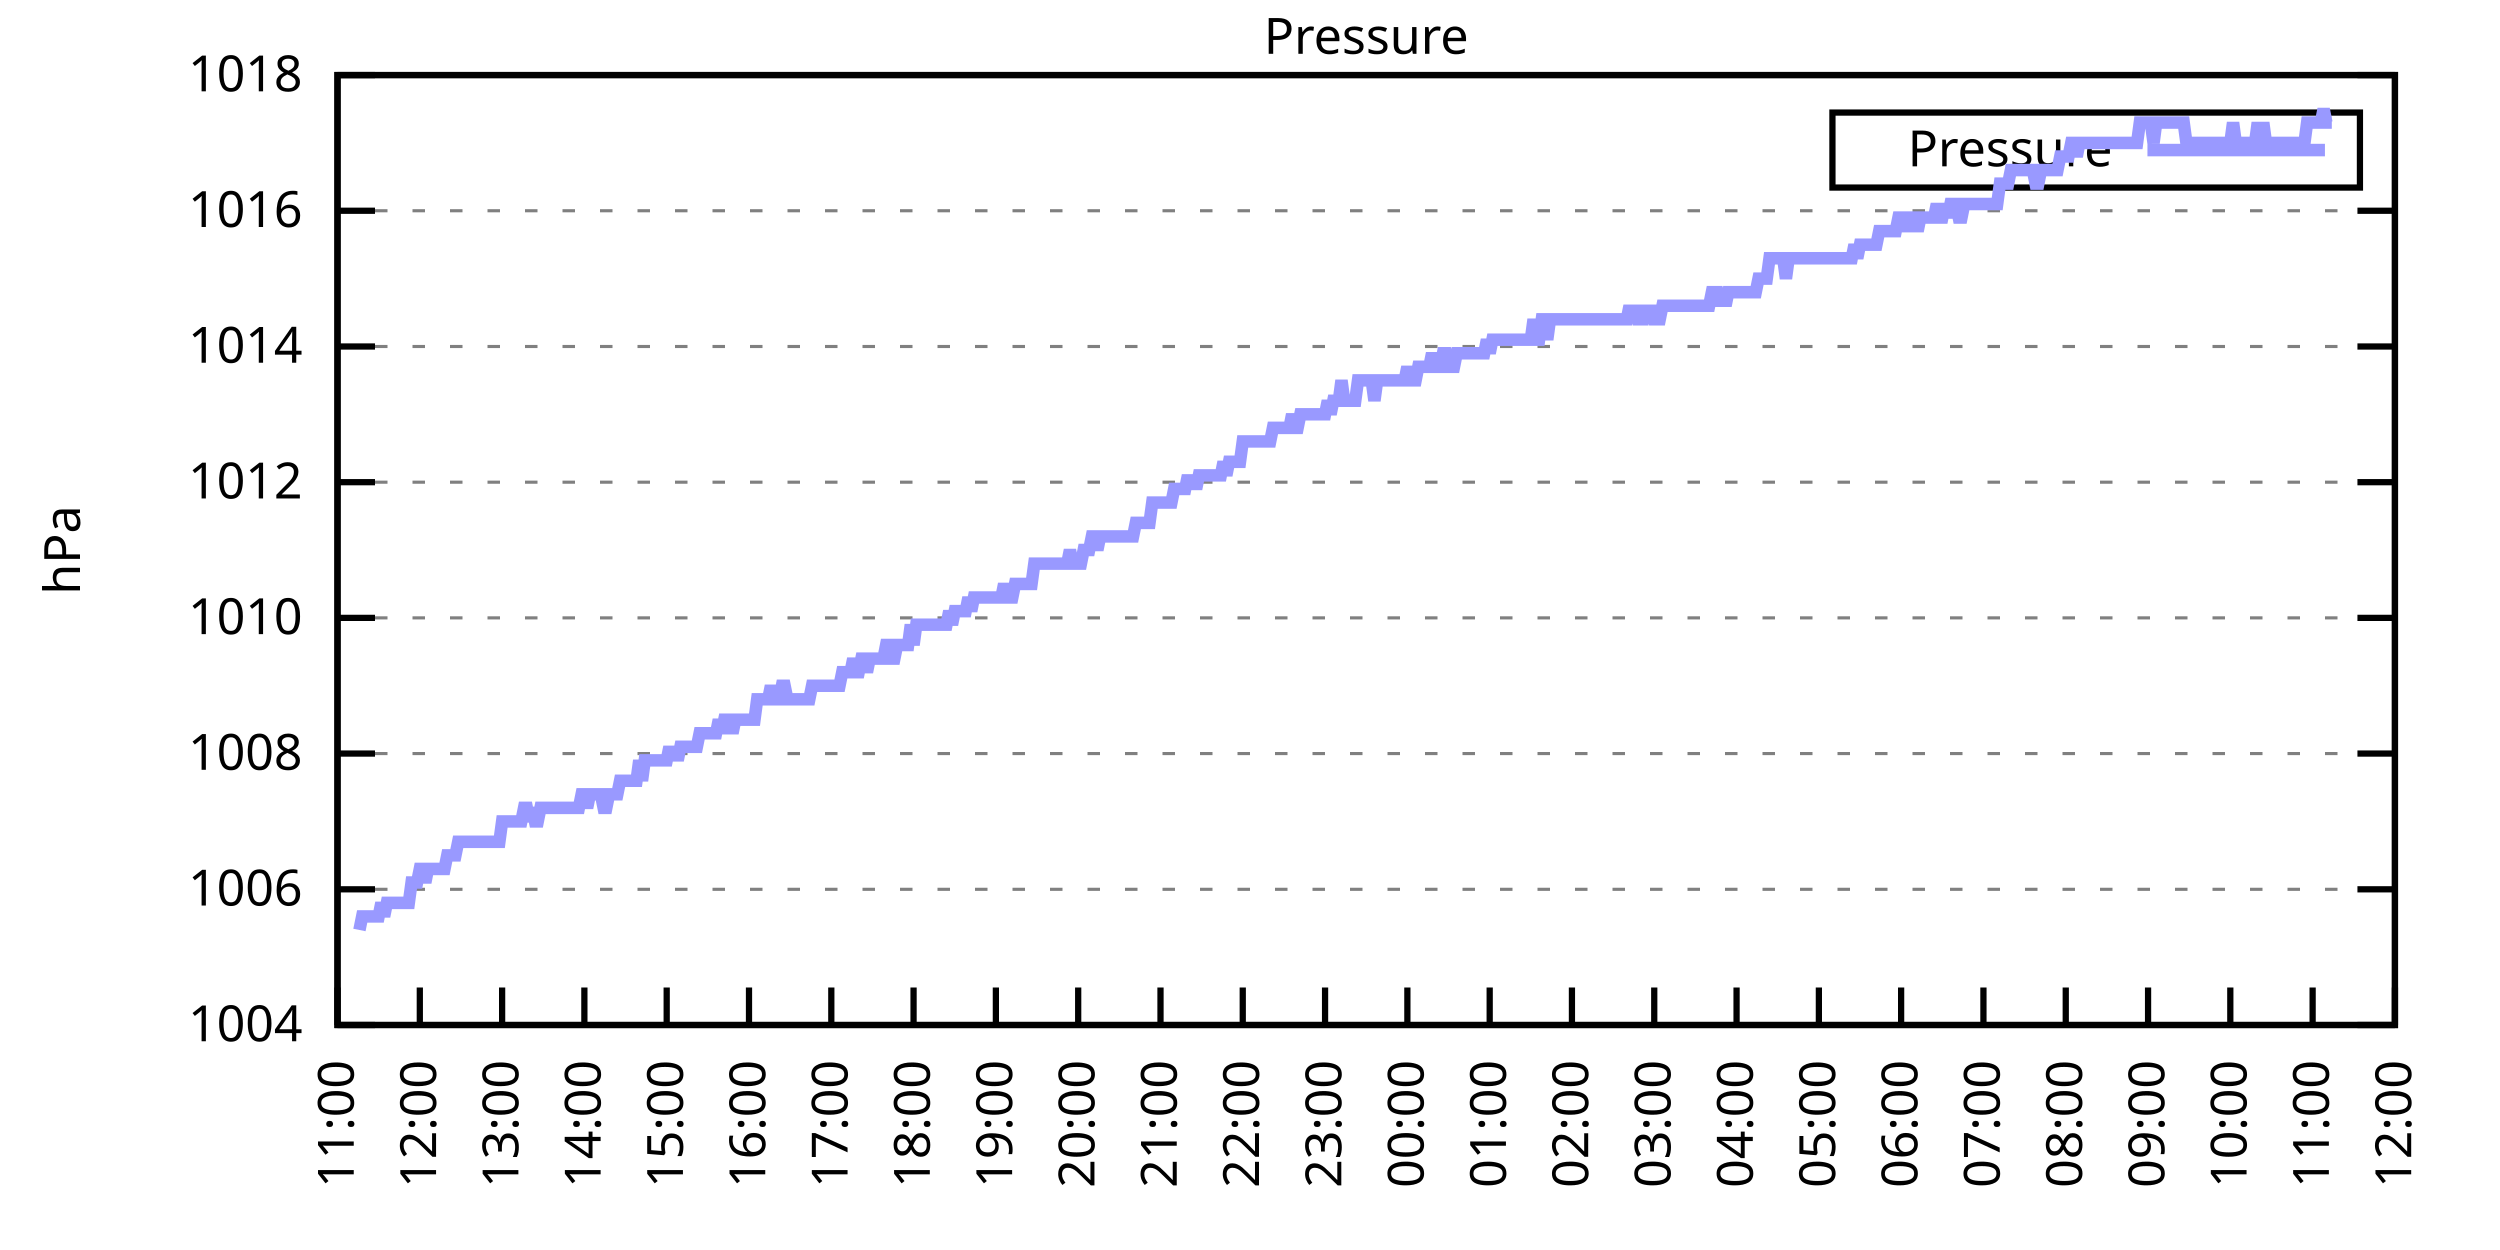
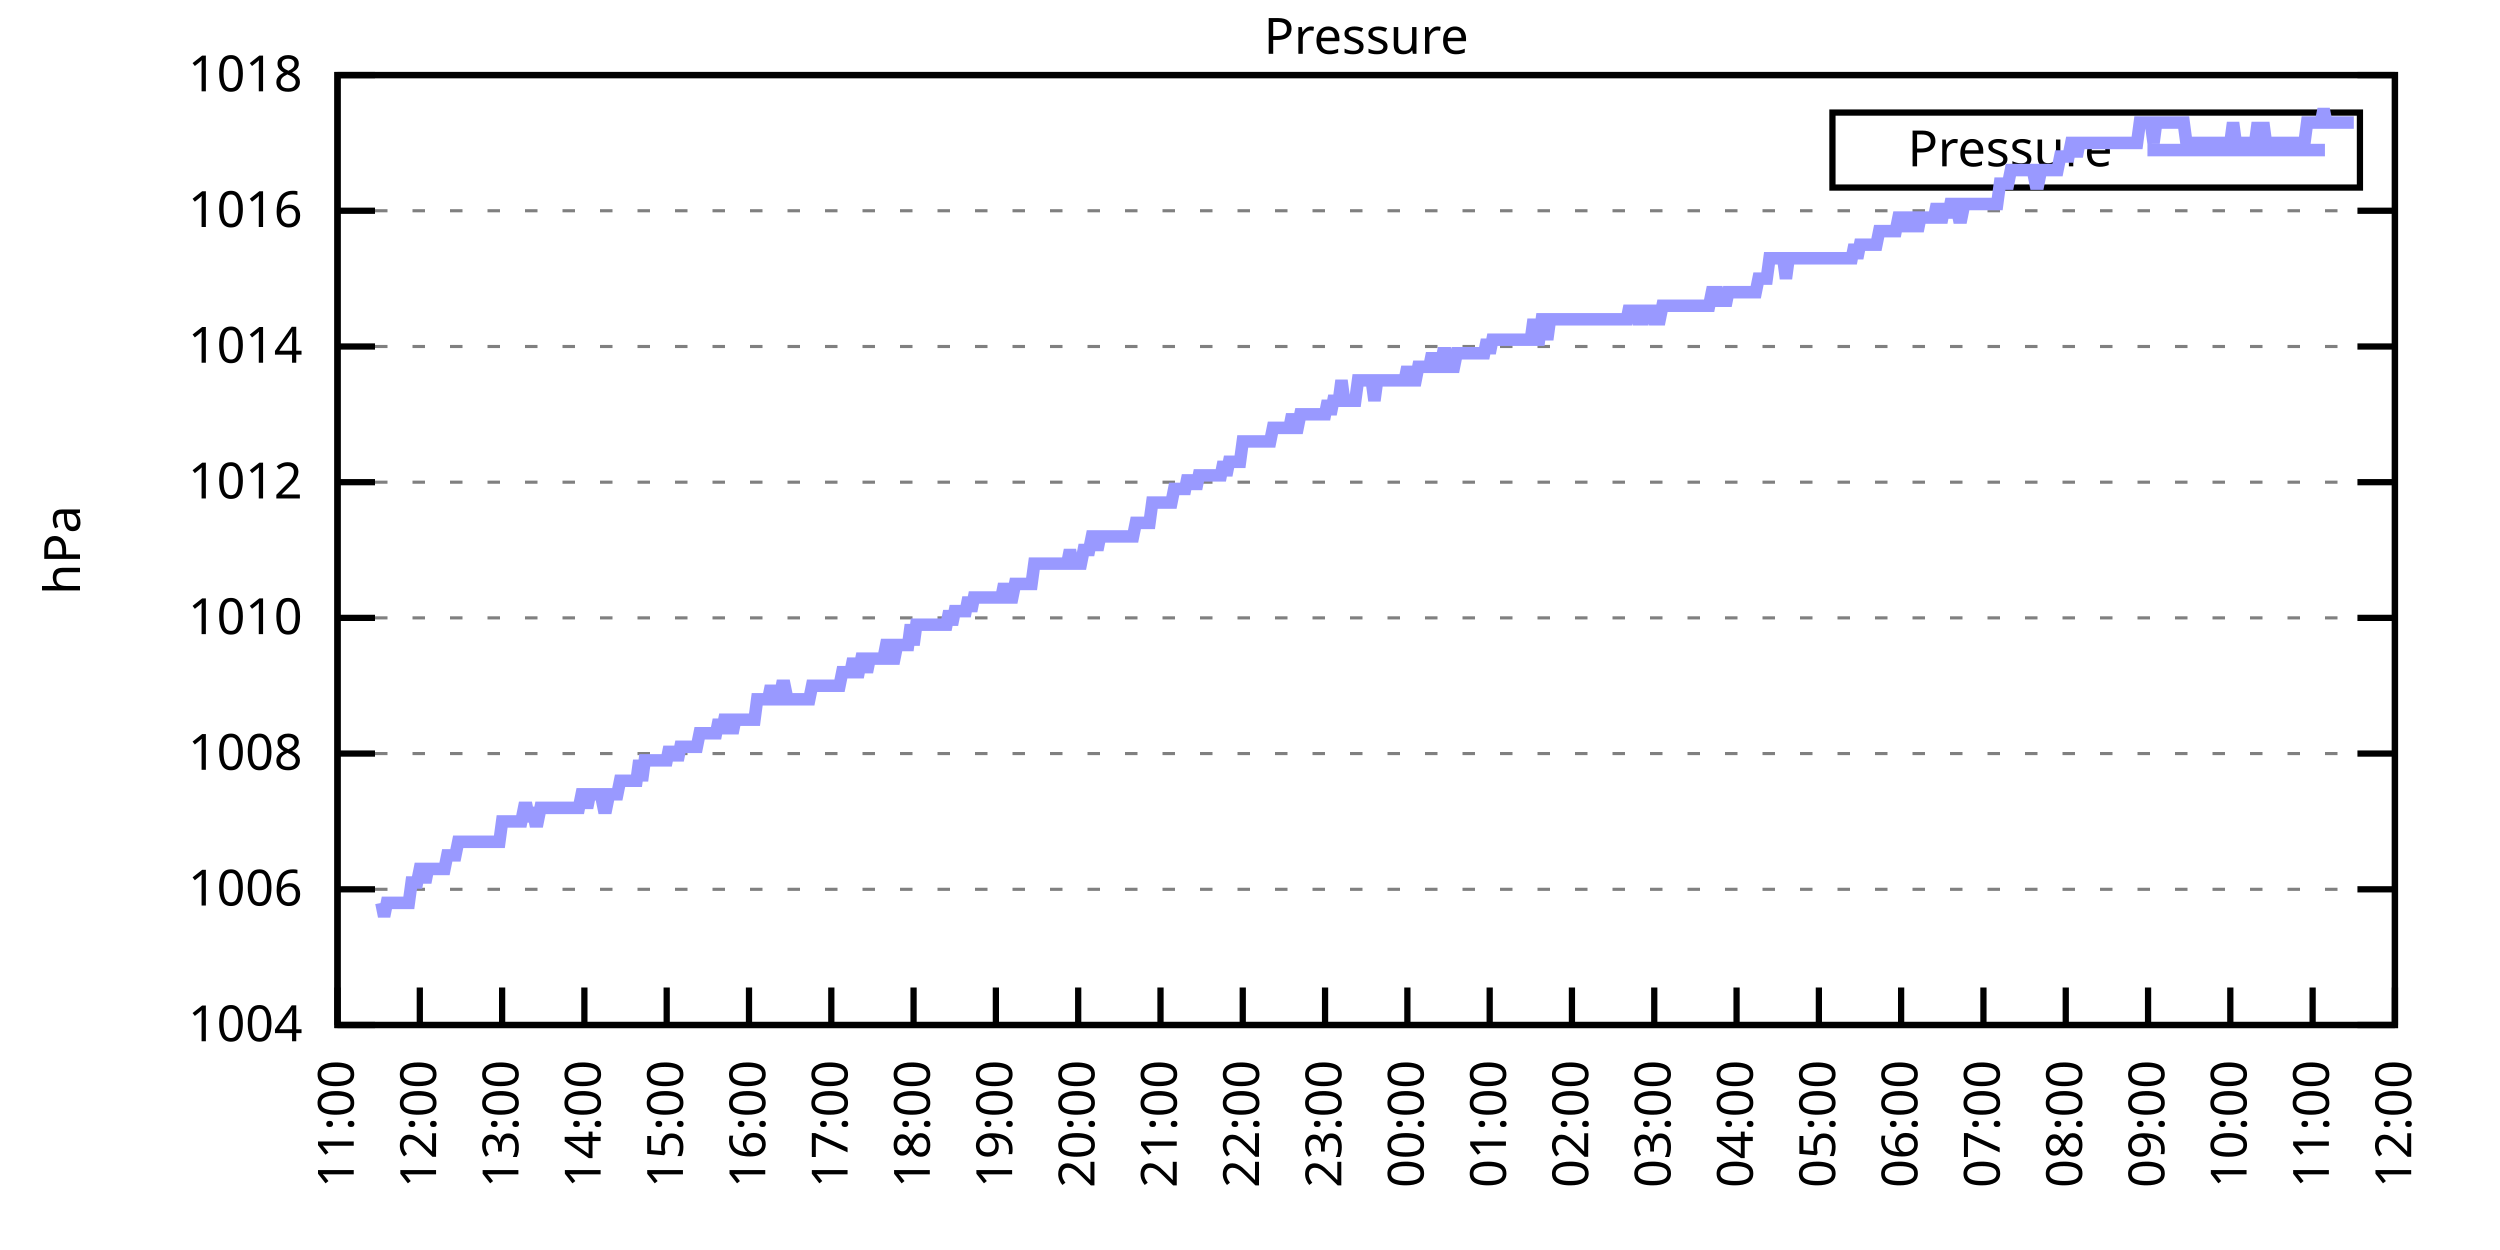
<svg xmlns="http://www.w3.org/2000/svg" xmlns:xlink="http://www.w3.org/1999/xlink" width="400" height="200" viewBox="0 0 400 200">
  <g id="gnuplot_canvas">
    <rect x="0" y="0" width="400" height="200" fill="none" />
    <defs>
      <circle id="gpDot" r="0.5" stroke-width="0.5" stroke="currentColor" />
      <path id="gpPt0" stroke-width="0.333" stroke="currentColor" d="M-1,0 h2 M0,-1 v2" />
      <path id="gpPt1" stroke-width="0.333" stroke="currentColor" d="M-1,-1 L1,1 M1,-1 L-1,1" />
      <path id="gpPt2" stroke-width="0.333" stroke="currentColor" d="M-1,0 L1,0 M0,-1 L0,1 M-1,-1 L1,1 M-1,1 L1,-1" />
      <rect id="gpPt3" stroke-width="0.333" stroke="currentColor" x="-1" y="-1" width="2" height="2" />
      <rect id="gpPt4" stroke-width="0.333" stroke="currentColor" fill="currentColor" x="-1" y="-1" width="2" height="2" />
      <circle id="gpPt5" stroke-width="0.333" stroke="currentColor" cx="0" cy="0" r="1" />
      <use xlink:href="#gpPt5" id="gpPt6" fill="currentColor" stroke="none" />
      <path id="gpPt7" stroke-width="0.333" stroke="currentColor" d="M0,-1.33 L-1.33,0.67 L1.33,0.67 z" />
      <use xlink:href="#gpPt7" id="gpPt8" fill="currentColor" stroke="none" />
      <use xlink:href="#gpPt7" id="gpPt9" stroke="currentColor" transform="rotate(180)" />
      <use xlink:href="#gpPt9" id="gpPt10" fill="currentColor" stroke="none" />
      <use xlink:href="#gpPt3" id="gpPt11" stroke="currentColor" transform="rotate(45)" />
      <use xlink:href="#gpPt11" id="gpPt12" fill="currentColor" stroke="none" />
      <path id="gpPt13" stroke-width="0.333" stroke="currentColor" d="M0,1.330 L1.265,0.411 L0.782,-1.067 L-0.782,-1.076 L-1.265,0.411 z" />
      <use xlink:href="#gpPt13" id="gpPt14" fill="currentColor" stroke="none" />
      <filter id="textbox" filterUnits="objectBoundingBox" x="0" y="0" height="1" width="1">
        <feFlood flood-color="white" flood-opacity="1" result="bgnd" />
        <feComposite in="SourceGraphic" in2="bgnd" operator="atop" />
      </filter>
      <filter id="greybox" filterUnits="objectBoundingBox" x="0" y="0" height="1" width="1">
        <feFlood flood-color="lightgrey" flood-opacity="1" result="grey" />
        <feComposite in="SourceGraphic" in2="grey" operator="atop" />
      </filter>
    </defs>
    <g fill="none" color="white" stroke="currentColor" stroke-width="1.00" stroke-linecap="butt" stroke-linejoin="miter">
</g>
    <g fill="none" color="black" stroke="currentColor" stroke-width="1.00" stroke-linecap="butt" stroke-linejoin="miter">
      <g stroke="none" shape-rendering="crispEdges">
        <polygon fill="rgb(255, 255, 255)" points="54.00,164.00 383.18,164.00 383.18,12.02 54.00,12.02 " />
      </g>
    </g>
    <g fill="none" color="black" stroke="currentColor" stroke-width="1.00" stroke-linecap="butt" stroke-linejoin="miter">
</g>
    <g fill="none" color="black" stroke="black" stroke-width="0.50" stroke-linecap="butt" stroke-linejoin="miter">
</g>
    <g fill="none" color="gray" stroke="currentColor" stroke-width="0.50" stroke-linecap="butt" stroke-linejoin="miter">
      <path stroke="gray" stroke-dasharray="2,4" class="gridline" d="M54.00,164.00 L383.19,164.00  " />
    </g>
    <g fill="none" color="gray" stroke="gray" stroke-width="1.00" stroke-linecap="butt" stroke-linejoin="miter">
</g>
    <g fill="none" color="black" stroke="currentColor" stroke-width="1.00" stroke-linecap="butt" stroke-linejoin="miter">
      <path stroke="black" d="M54.00,164.00 L60.00,164.00 M383.19,164.00 L377.19,164.00  " />
      <g transform="translate(48.40,166.60)" stroke="none" fill="black" font-family="Sans" font-size="8.00" text-anchor="end">
        <text>
          <tspan font-family="Sans"> 1004</tspan>
        </text>
      </g>
    </g>
    <g fill="none" color="black" stroke="currentColor" stroke-width="1.00" stroke-linecap="butt" stroke-linejoin="miter">
</g>
    <g fill="none" color="black" stroke="black" stroke-width="0.50" stroke-linecap="butt" stroke-linejoin="miter">
</g>
    <g fill="none" color="gray" stroke="currentColor" stroke-width="0.50" stroke-linecap="butt" stroke-linejoin="miter">
      <path stroke="gray" stroke-dasharray="2,4" class="gridline" d="M54.00,142.29 L383.19,142.29  " />
    </g>
    <g fill="none" color="gray" stroke="gray" stroke-width="1.00" stroke-linecap="butt" stroke-linejoin="miter">
</g>
    <g fill="none" color="black" stroke="currentColor" stroke-width="1.00" stroke-linecap="butt" stroke-linejoin="miter">
      <path stroke="black" d="M54.00,142.29 L60.00,142.29 M383.19,142.29 L377.19,142.29  " />
      <g transform="translate(48.40,144.89)" stroke="none" fill="black" font-family="Sans" font-size="8.00" text-anchor="end">
        <text>
          <tspan font-family="Sans"> 1006</tspan>
        </text>
      </g>
    </g>
    <g fill="none" color="black" stroke="currentColor" stroke-width="1.00" stroke-linecap="butt" stroke-linejoin="miter">
</g>
    <g fill="none" color="black" stroke="black" stroke-width="0.50" stroke-linecap="butt" stroke-linejoin="miter">
</g>
    <g fill="none" color="gray" stroke="currentColor" stroke-width="0.50" stroke-linecap="butt" stroke-linejoin="miter">
      <path stroke="gray" stroke-dasharray="2,4" class="gridline" d="M54.00,120.57 L383.19,120.57  " />
    </g>
    <g fill="none" color="gray" stroke="gray" stroke-width="1.00" stroke-linecap="butt" stroke-linejoin="miter">
</g>
    <g fill="none" color="black" stroke="currentColor" stroke-width="1.00" stroke-linecap="butt" stroke-linejoin="miter">
      <path stroke="black" d="M54.00,120.57 L60.00,120.57 M383.19,120.57 L377.19,120.57  " />
      <g transform="translate(48.40,123.17)" stroke="none" fill="black" font-family="Sans" font-size="8.00" text-anchor="end">
        <text>
          <tspan font-family="Sans"> 1008</tspan>
        </text>
      </g>
    </g>
    <g fill="none" color="black" stroke="currentColor" stroke-width="1.00" stroke-linecap="butt" stroke-linejoin="miter">
</g>
    <g fill="none" color="black" stroke="black" stroke-width="0.50" stroke-linecap="butt" stroke-linejoin="miter">
</g>
    <g fill="none" color="gray" stroke="currentColor" stroke-width="0.50" stroke-linecap="butt" stroke-linejoin="miter">
      <path stroke="gray" stroke-dasharray="2,4" class="gridline" d="M54.00,98.86 L383.19,98.86  " />
    </g>
    <g fill="none" color="gray" stroke="gray" stroke-width="1.00" stroke-linecap="butt" stroke-linejoin="miter">
</g>
    <g fill="none" color="black" stroke="currentColor" stroke-width="1.00" stroke-linecap="butt" stroke-linejoin="miter">
      <path stroke="black" d="M54.00,98.86 L60.00,98.86 M383.19,98.86 L377.19,98.86  " />
      <g transform="translate(48.40,101.46)" stroke="none" fill="black" font-family="Sans" font-size="8.00" text-anchor="end">
        <text>
          <tspan font-family="Sans"> 1010</tspan>
        </text>
      </g>
    </g>
    <g fill="none" color="black" stroke="currentColor" stroke-width="1.00" stroke-linecap="butt" stroke-linejoin="miter">
</g>
    <g fill="none" color="black" stroke="black" stroke-width="0.50" stroke-linecap="butt" stroke-linejoin="miter">
</g>
    <g fill="none" color="gray" stroke="currentColor" stroke-width="0.50" stroke-linecap="butt" stroke-linejoin="miter">
      <path stroke="gray" stroke-dasharray="2,4" class="gridline" d="M54.00,77.15 L383.19,77.15  " />
    </g>
    <g fill="none" color="gray" stroke="gray" stroke-width="1.00" stroke-linecap="butt" stroke-linejoin="miter">
</g>
    <g fill="none" color="black" stroke="currentColor" stroke-width="1.00" stroke-linecap="butt" stroke-linejoin="miter">
      <path stroke="black" d="M54.00,77.15 L60.00,77.15 M383.19,77.15 L377.19,77.15  " />
      <g transform="translate(48.40,79.75)" stroke="none" fill="black" font-family="Sans" font-size="8.00" text-anchor="end">
        <text>
          <tspan font-family="Sans"> 1012</tspan>
        </text>
      </g>
    </g>
    <g fill="none" color="black" stroke="currentColor" stroke-width="1.00" stroke-linecap="butt" stroke-linejoin="miter">
</g>
    <g fill="none" color="black" stroke="black" stroke-width="0.50" stroke-linecap="butt" stroke-linejoin="miter">
</g>
    <g fill="none" color="gray" stroke="currentColor" stroke-width="0.50" stroke-linecap="butt" stroke-linejoin="miter">
      <path stroke="gray" stroke-dasharray="2,4" class="gridline" d="M54.00,55.44 L383.19,55.44  " />
    </g>
    <g fill="none" color="gray" stroke="gray" stroke-width="1.00" stroke-linecap="butt" stroke-linejoin="miter">
</g>
    <g fill="none" color="black" stroke="currentColor" stroke-width="1.00" stroke-linecap="butt" stroke-linejoin="miter">
      <path stroke="black" d="M54.00,55.44 L60.00,55.44 M383.19,55.44 L377.19,55.44  " />
      <g transform="translate(48.40,58.04)" stroke="none" fill="black" font-family="Sans" font-size="8.00" text-anchor="end">
        <text>
          <tspan font-family="Sans"> 1014</tspan>
        </text>
      </g>
    </g>
    <g fill="none" color="black" stroke="currentColor" stroke-width="1.00" stroke-linecap="butt" stroke-linejoin="miter">
</g>
    <g fill="none" color="black" stroke="black" stroke-width="0.50" stroke-linecap="butt" stroke-linejoin="miter">
</g>
    <g fill="none" color="gray" stroke="currentColor" stroke-width="0.50" stroke-linecap="butt" stroke-linejoin="miter">
      <path stroke="gray" stroke-dasharray="2,4" class="gridline" d="M54.00,33.72 L383.19,33.72  " />
    </g>
    <g fill="none" color="gray" stroke="gray" stroke-width="1.00" stroke-linecap="butt" stroke-linejoin="miter">
</g>
    <g fill="none" color="black" stroke="currentColor" stroke-width="1.00" stroke-linecap="butt" stroke-linejoin="miter">
      <path stroke="black" d="M54.00,33.72 L60.00,33.72 M383.19,33.72 L377.19,33.72  " />
      <g transform="translate(48.40,36.32)" stroke="none" fill="black" font-family="Sans" font-size="8.00" text-anchor="end">
        <text>
          <tspan font-family="Sans"> 1016</tspan>
        </text>
      </g>
    </g>
    <g fill="none" color="black" stroke="currentColor" stroke-width="1.00" stroke-linecap="butt" stroke-linejoin="miter">
</g>
    <g fill="none" color="black" stroke="black" stroke-width="0.50" stroke-linecap="butt" stroke-linejoin="miter">
</g>
    <g fill="none" color="gray" stroke="currentColor" stroke-width="0.50" stroke-linecap="butt" stroke-linejoin="miter">
      <path stroke="gray" stroke-dasharray="2,4" class="gridline" d="M54.00,12.01 L383.19,12.01  " />
    </g>
    <g fill="none" color="gray" stroke="gray" stroke-width="1.00" stroke-linecap="butt" stroke-linejoin="miter">
</g>
    <g fill="none" color="black" stroke="currentColor" stroke-width="1.00" stroke-linecap="butt" stroke-linejoin="miter">
      <path stroke="black" d="M54.00,12.01 L60.00,12.01 M383.19,12.01 L377.19,12.01  " />
      <g transform="translate(48.40,14.61)" stroke="none" fill="black" font-family="Sans" font-size="8.00" text-anchor="end">
        <text>
          <tspan font-family="Sans"> 1018</tspan>
        </text>
      </g>
    </g>
    <g fill="none" color="black" stroke="currentColor" stroke-width="1.00" stroke-linecap="butt" stroke-linejoin="miter">
      <path stroke="black" d="M54.00,164.00 L54.00,158.00  " />
      <g transform="translate(56.60,169.60) rotate(270.00)" stroke="none" fill="black" font-family="Sans" font-size="8.00" text-anchor="end">
        <text>
          <tspan font-family="Sans">11:00</tspan>
        </text>
      </g>
    </g>
    <g fill="none" color="black" stroke="currentColor" stroke-width="1.00" stroke-linecap="butt" stroke-linejoin="miter">
      <path stroke="black" d="M67.17,164.00 L67.17,158.00  " />
      <g transform="translate(69.77,169.60) rotate(270.00)" stroke="none" fill="black" font-family="Sans" font-size="8.00" text-anchor="end">
        <text>
          <tspan font-family="Sans">12:00</tspan>
        </text>
      </g>
    </g>
    <g fill="none" color="black" stroke="currentColor" stroke-width="1.00" stroke-linecap="butt" stroke-linejoin="miter">
      <path stroke="black" d="M80.34,164.00 L80.34,158.00  " />
      <g transform="translate(82.94,169.60) rotate(270.00)" stroke="none" fill="black" font-family="Sans" font-size="8.00" text-anchor="end">
        <text>
          <tspan font-family="Sans">13:00</tspan>
        </text>
      </g>
    </g>
    <g fill="none" color="black" stroke="currentColor" stroke-width="1.00" stroke-linecap="butt" stroke-linejoin="miter">
      <path stroke="black" d="M93.50,164.00 L93.50,158.00  " />
      <g transform="translate(96.10,169.60) rotate(270.00)" stroke="none" fill="black" font-family="Sans" font-size="8.00" text-anchor="end">
        <text>
          <tspan font-family="Sans">14:00</tspan>
        </text>
      </g>
    </g>
    <g fill="none" color="black" stroke="currentColor" stroke-width="1.00" stroke-linecap="butt" stroke-linejoin="miter">
      <path stroke="black" d="M106.67,164.00 L106.67,158.00  " />
      <g transform="translate(109.27,169.60) rotate(270.00)" stroke="none" fill="black" font-family="Sans" font-size="8.00" text-anchor="end">
        <text>
          <tspan font-family="Sans">15:00</tspan>
        </text>
      </g>
    </g>
    <g fill="none" color="black" stroke="currentColor" stroke-width="1.00" stroke-linecap="butt" stroke-linejoin="miter">
      <path stroke="black" d="M119.84,164.00 L119.84,158.00  " />
      <g transform="translate(122.44,169.60) rotate(270.00)" stroke="none" fill="black" font-family="Sans" font-size="8.00" text-anchor="end">
        <text>
          <tspan font-family="Sans">16:00</tspan>
        </text>
      </g>
    </g>
    <g fill="none" color="black" stroke="currentColor" stroke-width="1.00" stroke-linecap="butt" stroke-linejoin="miter">
      <path stroke="black" d="M133.01,164.00 L133.01,158.00  " />
      <g transform="translate(135.61,169.60) rotate(270.00)" stroke="none" fill="black" font-family="Sans" font-size="8.00" text-anchor="end">
        <text>
          <tspan font-family="Sans">17:00</tspan>
        </text>
      </g>
    </g>
    <g fill="none" color="black" stroke="currentColor" stroke-width="1.00" stroke-linecap="butt" stroke-linejoin="miter">
      <path stroke="black" d="M146.17,164.00 L146.17,158.00  " />
      <g transform="translate(148.77,169.60) rotate(270.00)" stroke="none" fill="black" font-family="Sans" font-size="8.00" text-anchor="end">
        <text>
          <tspan font-family="Sans">18:00</tspan>
        </text>
      </g>
    </g>
    <g fill="none" color="black" stroke="currentColor" stroke-width="1.00" stroke-linecap="butt" stroke-linejoin="miter">
      <path stroke="black" d="M159.34,164.00 L159.34,158.00  " />
      <g transform="translate(161.94,169.60) rotate(270.00)" stroke="none" fill="black" font-family="Sans" font-size="8.00" text-anchor="end">
        <text>
          <tspan font-family="Sans">19:00</tspan>
        </text>
      </g>
    </g>
    <g fill="none" color="black" stroke="currentColor" stroke-width="1.00" stroke-linecap="butt" stroke-linejoin="miter">
      <path stroke="black" d="M172.51,164.00 L172.51,158.00  " />
      <g transform="translate(175.11,169.60) rotate(270.00)" stroke="none" fill="black" font-family="Sans" font-size="8.00" text-anchor="end">
        <text>
          <tspan font-family="Sans">20:00</tspan>
        </text>
      </g>
    </g>
    <g fill="none" color="black" stroke="currentColor" stroke-width="1.00" stroke-linecap="butt" stroke-linejoin="miter">
      <path stroke="black" d="M185.68,164.00 L185.68,158.00  " />
      <g transform="translate(188.28,169.60) rotate(270.00)" stroke="none" fill="black" font-family="Sans" font-size="8.00" text-anchor="end">
        <text>
          <tspan font-family="Sans">21:00</tspan>
        </text>
      </g>
    </g>
    <g fill="none" color="black" stroke="currentColor" stroke-width="1.00" stroke-linecap="butt" stroke-linejoin="miter">
      <path stroke="black" d="M198.84,164.00 L198.84,158.00  " />
      <g transform="translate(201.44,169.60) rotate(270.00)" stroke="none" fill="black" font-family="Sans" font-size="8.00" text-anchor="end">
        <text>
          <tspan font-family="Sans">22:00</tspan>
        </text>
      </g>
    </g>
    <g fill="none" color="black" stroke="currentColor" stroke-width="1.00" stroke-linecap="butt" stroke-linejoin="miter">
      <path stroke="black" d="M212.01,164.00 L212.01,158.00  " />
      <g transform="translate(214.61,169.60) rotate(270.00)" stroke="none" fill="black" font-family="Sans" font-size="8.00" text-anchor="end">
        <text>
          <tspan font-family="Sans">23:00</tspan>
        </text>
      </g>
    </g>
    <g fill="none" color="black" stroke="currentColor" stroke-width="1.00" stroke-linecap="butt" stroke-linejoin="miter">
      <path stroke="black" d="M225.18,164.00 L225.18,158.00  " />
      <g transform="translate(227.78,169.60) rotate(270.00)" stroke="none" fill="black" font-family="Sans" font-size="8.00" text-anchor="end">
        <text>
          <tspan font-family="Sans">00:00</tspan>
        </text>
      </g>
    </g>
    <g fill="none" color="black" stroke="currentColor" stroke-width="1.00" stroke-linecap="butt" stroke-linejoin="miter">
      <path stroke="black" d="M238.35,164.00 L238.35,158.00  " />
      <g transform="translate(240.95,169.60) rotate(270.00)" stroke="none" fill="black" font-family="Sans" font-size="8.00" text-anchor="end">
        <text>
          <tspan font-family="Sans">01:00</tspan>
        </text>
      </g>
    </g>
    <g fill="none" color="black" stroke="currentColor" stroke-width="1.00" stroke-linecap="butt" stroke-linejoin="miter">
      <path stroke="black" d="M251.51,164.00 L251.51,158.00  " />
      <g transform="translate(254.11,169.60) rotate(270.00)" stroke="none" fill="black" font-family="Sans" font-size="8.00" text-anchor="end">
        <text>
          <tspan font-family="Sans">02:00</tspan>
        </text>
      </g>
    </g>
    <g fill="none" color="black" stroke="currentColor" stroke-width="1.00" stroke-linecap="butt" stroke-linejoin="miter">
      <path stroke="black" d="M264.68,164.00 L264.68,158.00  " />
      <g transform="translate(267.28,169.60) rotate(270.00)" stroke="none" fill="black" font-family="Sans" font-size="8.00" text-anchor="end">
        <text>
          <tspan font-family="Sans">03:00</tspan>
        </text>
      </g>
    </g>
    <g fill="none" color="black" stroke="currentColor" stroke-width="1.00" stroke-linecap="butt" stroke-linejoin="miter">
      <path stroke="black" d="M277.85,164.00 L277.85,158.00  " />
      <g transform="translate(280.45,169.60) rotate(270.00)" stroke="none" fill="black" font-family="Sans" font-size="8.00" text-anchor="end">
        <text>
          <tspan font-family="Sans">04:00</tspan>
        </text>
      </g>
    </g>
    <g fill="none" color="black" stroke="currentColor" stroke-width="1.00" stroke-linecap="butt" stroke-linejoin="miter">
      <path stroke="black" d="M291.02,164.00 L291.02,158.00  " />
      <g transform="translate(293.62,169.60) rotate(270.00)" stroke="none" fill="black" font-family="Sans" font-size="8.00" text-anchor="end">
        <text>
          <tspan font-family="Sans">05:00</tspan>
        </text>
      </g>
    </g>
    <g fill="none" color="black" stroke="currentColor" stroke-width="1.00" stroke-linecap="butt" stroke-linejoin="miter">
      <path stroke="black" d="M304.18,164.00 L304.18,158.00  " />
      <g transform="translate(306.78,169.60) rotate(270.00)" stroke="none" fill="black" font-family="Sans" font-size="8.00" text-anchor="end">
        <text>
          <tspan font-family="Sans">06:00</tspan>
        </text>
      </g>
    </g>
    <g fill="none" color="black" stroke="currentColor" stroke-width="1.00" stroke-linecap="butt" stroke-linejoin="miter">
      <path stroke="black" d="M317.35,164.00 L317.35,158.00  " />
      <g transform="translate(319.95,169.60) rotate(270.00)" stroke="none" fill="black" font-family="Sans" font-size="8.00" text-anchor="end">
        <text>
          <tspan font-family="Sans">07:00</tspan>
        </text>
      </g>
    </g>
    <g fill="none" color="black" stroke="currentColor" stroke-width="1.00" stroke-linecap="butt" stroke-linejoin="miter">
      <path stroke="black" d="M330.52,164.00 L330.52,158.00  " />
      <g transform="translate(333.12,169.60) rotate(270.00)" stroke="none" fill="black" font-family="Sans" font-size="8.00" text-anchor="end">
        <text>
          <tspan font-family="Sans">08:00</tspan>
        </text>
      </g>
    </g>
    <g fill="none" color="black" stroke="currentColor" stroke-width="1.00" stroke-linecap="butt" stroke-linejoin="miter">
      <path stroke="black" d="M343.69,164.00 L343.69,158.00  " />
      <g transform="translate(346.29,169.60) rotate(270.00)" stroke="none" fill="black" font-family="Sans" font-size="8.00" text-anchor="end">
        <text>
          <tspan font-family="Sans">09:00</tspan>
        </text>
      </g>
    </g>
    <g fill="none" color="black" stroke="currentColor" stroke-width="1.00" stroke-linecap="butt" stroke-linejoin="miter">
      <path stroke="black" d="M356.85,164.00 L356.85,158.00  " />
      <g transform="translate(359.45,169.60) rotate(270.00)" stroke="none" fill="black" font-family="Sans" font-size="8.00" text-anchor="end">
        <text>
          <tspan font-family="Sans">10:00</tspan>
        </text>
      </g>
    </g>
    <g fill="none" color="black" stroke="currentColor" stroke-width="1.00" stroke-linecap="butt" stroke-linejoin="miter">
      <path stroke="black" d="M370.02,164.00 L370.02,158.00  " />
      <g transform="translate(372.62,169.60) rotate(270.00)" stroke="none" fill="black" font-family="Sans" font-size="8.00" text-anchor="end">
        <text>
          <tspan font-family="Sans">11:00</tspan>
        </text>
      </g>
    </g>
    <g fill="none" color="black" stroke="currentColor" stroke-width="1.00" stroke-linecap="butt" stroke-linejoin="miter">
      <path stroke="black" d="M383.19,164.00 L383.19,158.00  " />
      <g transform="translate(385.79,169.60) rotate(270.00)" stroke="none" fill="black" font-family="Sans" font-size="8.00" text-anchor="end">
        <text>
          <tspan font-family="Sans">12:00</tspan>
        </text>
      </g>
    </g>
    <g fill="none" color="black" stroke="currentColor" stroke-width="1.00" stroke-linecap="butt" stroke-linejoin="miter">
</g>
    <g fill="none" color="black" stroke="currentColor" stroke-width="1.00" stroke-linecap="butt" stroke-linejoin="miter">
      <path stroke="black" d="M54.00,12.01 L54.00,164.00 L383.19,164.00 L383.19,12.01 L54.00,12.01 Z  " />
    </g>
    <g fill="none" color="black" stroke="currentColor" stroke-width="1.00" stroke-linecap="butt" stroke-linejoin="miter">
</g>
    <g fill="none" color="black" stroke="currentColor" stroke-width="1.00" stroke-linecap="butt" stroke-linejoin="miter">
      <path stroke="black" d="M293.19,30.01 L293.19,18.01 L377.59,18.01 L377.59,30.01 L293.19,30.01 Z  " />
    </g>
    <g id="Pressure_plot_1">
      <g fill="none" color="white" stroke="black" stroke-width="2.00" stroke-linecap="butt" stroke-linejoin="miter">
</g>
      <g fill="none" color="black" stroke="currentColor" stroke-width="2.00" stroke-linecap="butt" stroke-linejoin="miter">
        <g transform="translate(337.99,26.61)" stroke="none" fill="black" font-family="Sans" font-size="8.00" text-anchor="end">
          <text>
            <tspan font-family="Sans">Pressure</tspan>
          </text>
        </g>
      </g>
      <g fill="none" color="black" stroke="currentColor" stroke-width="2.00" stroke-linecap="butt" stroke-linejoin="miter">
-         <path stroke="rgb(153, 153, 255)" d="M343.59,24.01 L371.99,24.01 M57.51,148.80 L57.95,146.63 L58.39,146.63 L58.83,146.63 L59.27,146.63 L59.71,146.63   L60.14,146.63 L60.58,146.63 L61.02,144.46 L61.46,146.63 L61.90,144.46 L62.34,144.46 L62.78,144.46 L63.22,144.46   L63.66,144.46 L64.10,144.46 L64.53,144.46 L64.97,144.46 L65.41,144.46 L65.85,141.20 L66.29,141.20 L66.73,141.20   L67.17,139.03 L67.61,139.03 L68.05,141.20 L68.48,139.03 L68.92,139.03 L69.36,139.03 L69.80,139.03 L70.24,139.03   L70.68,139.03 L71.12,139.03 L71.56,136.86 L72.00,136.86 L72.43,136.86 L72.87,136.86 L73.31,134.69 L73.75,134.69   L74.19,134.69 L74.63,134.69 L75.07,134.69 L75.51,134.69 L75.95,134.69 L76.38,134.69 L76.82,134.69 L77.26,134.69   L77.70,134.69 L78.14,134.69 L78.58,134.69 L79.02,134.69 L79.46,134.69 L79.90,134.69 L80.34,131.43 L80.77,131.43   L81.21,131.43 L81.65,131.43 L82.09,131.43 L82.53,131.43 L82.97,131.43 L83.41,131.43 L83.85,129.26 L84.29,129.26   L84.72,131.43 L85.16,129.26 L85.60,131.43 L86.04,131.43 L86.48,129.26 L86.92,129.26 L87.36,129.26 L87.80,129.26   L88.24,129.26 L88.67,129.26 L89.11,129.26 L89.55,129.26 L89.99,129.26 L90.43,129.26 L90.87,129.26 L91.31,129.26   L91.75,129.26 L92.19,129.26 L92.62,129.26 L93.06,127.09 L93.50,127.09 L93.94,129.26 L94.38,127.09 L94.82,127.09   L95.26,127.09 L95.70,127.09 L96.14,127.09 L96.58,129.26 L97.01,129.26 L97.45,127.09 L97.89,127.09 L98.33,127.09   L98.77,127.09 L99.21,124.92 L99.65,124.92 L100.09,124.92 L100.53,124.92 L100.96,124.92 L101.40,124.92 L101.84,124.92   L102.28,121.66 L102.72,124.92 L103.16,121.66 L103.60,121.66 L104.04,121.66 L104.48,121.66 L104.91,121.66 L105.35,121.66   L105.79,121.66 L106.23,121.66 L106.67,121.66 L107.11,119.49 L107.55,121.66 L107.99,119.49 L108.43,121.66 L108.87,119.49   L109.30,119.49 L109.74,119.49 L110.18,119.49 L110.62,119.49 L111.06,119.49 L111.50,119.49 L111.94,117.32 L112.38,117.32   L112.82,117.32 L113.25,117.32 L113.69,117.32 L114.13,117.32 L114.57,117.32 L115.01,115.15 L115.45,117.32 L115.89,115.15   L116.33,115.15 L116.77,115.15 L117.20,117.32 L117.64,115.15 L118.08,115.15 L118.52,115.15 L118.96,115.15 L119.40,115.15   L119.84,115.15 L120.28,115.15 L120.72,115.15 L121.15,111.89 L121.59,111.89 L122.03,111.89 L122.47,111.89 L122.91,111.89   L123.35,109.72 L123.79,111.89 L124.23,111.89 L124.67,111.89 L125.11,109.72 L125.54,109.72 L125.98,111.89 L126.42,111.89   L126.86,111.89 L127.30,111.89 L127.74,111.89 L128.18,111.89 L128.62,111.89 L129.06,111.89 L129.49,111.89 L129.93,109.72   L130.37,109.72 L130.81,109.72 L131.25,109.72 L131.69,109.72 L132.13,109.72 L132.57,109.72 L133.01,109.72 L133.44,109.72   L133.88,109.72 L134.32,109.72 L134.76,107.55 L135.20,107.55 L135.64,107.55 L136.08,107.55 L136.52,105.38 L136.96,107.55   L137.39,107.55 L137.83,105.38 L138.27,105.38 L138.71,107.55 L139.15,105.38 L139.59,105.38 L140.03,105.38 L140.47,105.38   L140.91,105.38 L141.35,105.38 L141.78,103.20 L142.22,103.20 L142.66,105.38 L143.10,105.38 L143.54,103.20 L143.98,103.20   L144.42,103.20 L144.86,103.20 L145.30,103.20 L145.73,99.95 L146.17,103.20 L146.61,99.95 L147.05,99.95 L147.49,99.95   L147.93,99.95 L148.37,99.95 L148.81,99.95 L149.25,99.95 L149.68,99.95 L150.12,99.95 L150.56,99.95 L151.00,99.95   L151.44,99.95 L151.88,97.78 L152.32,99.95 L152.76,97.78 L153.20,97.78 L153.63,97.78 L154.07,97.78 L154.51,97.78   L154.95,95.60 L155.39,97.78 L155.83,95.60 L156.27,95.60 L156.71,95.60 L157.15,95.60 L157.59,95.60 L158.02,95.60   L158.46,95.60 L158.90,95.60 L159.34,95.60 L159.78,95.60 L160.22,95.60 L160.66,93.43 L161.10,95.60 L161.54,95.60   L161.97,95.60 L162.41,93.43 L162.85,93.43 L163.29,93.43 L163.73,93.43 L164.17,93.43 L164.61,93.43 L165.05,93.43   L165.49,90.18 L165.92,90.18 L166.36,90.18 L166.80,90.18 L167.24,90.18 L167.68,90.18 L168.12,90.18 L168.56,90.18   L169.00,90.18 L169.44,90.18 L169.87,90.18 L170.31,90.18 L170.75,90.18 L171.19,88.00 L171.63,90.18 L172.07,90.18   L172.51,90.18 L172.95,90.18 L173.39,88.00 L173.83,88.00 L174.26,88.00 L174.70,85.83 L175.14,85.83 L175.58,88.00   L176.02,85.83 L176.46,85.83 L176.90,85.83 L177.34,85.83 L177.78,85.83 L178.21,85.83 L178.65,85.83 L179.09,85.83   L179.53,85.83 L179.97,85.83 L180.41,85.83 L180.85,85.83 L181.29,85.83 L181.73,83.66 L182.16,83.66 L182.60,83.66   L183.04,83.66 L183.48,83.66 L183.92,83.66 L184.36,80.41 L184.80,80.41 L185.24,80.41 L185.68,80.41 L186.11,80.41   L186.55,80.41 L186.99,80.41 L187.43,80.41 L187.87,78.23 L188.31,78.23 L188.75,78.23 L189.19,78.23 L189.63,78.23   L190.07,76.06 L190.50,78.23 L190.94,76.06 L191.38,78.23 L191.82,76.06 L192.26,76.06 L192.70,76.06 L193.14,76.06   L193.58,76.06 L194.02,76.06 L194.45,76.06 L194.89,76.06 L195.33,76.06 L195.77,73.89 L196.21,76.06 L196.65,73.89   L197.09,73.89 L197.53,73.89 L197.97,73.89 L198.40,73.89 L198.84,70.63 L199.28,70.63 L199.72,70.63 L200.16,70.63   L200.60,70.63 L201.04,70.63 L201.48,70.63 L201.92,70.63 L202.35,70.63 L202.79,70.63 L203.23,70.63 L203.67,68.46   L204.11,68.46 L204.55,68.46 L204.99,68.46 L205.43,68.46 L205.87,68.46 L206.31,68.46 L206.74,66.29 L207.18,68.46   L207.62,68.46 L208.06,66.29 L208.50,66.29 L208.94,66.29 L209.38,66.29 L209.82,66.29 L210.26,66.29 L210.69,66.29   L211.13,66.29 L211.57,66.29 L212.01,66.29 L212.45,64.12 L212.89,66.29 L213.33,64.12 L213.77,64.12 L214.21,64.12   L214.64,60.86 L215.08,64.12 L215.52,64.12 L215.96,64.12 L216.40,64.12 L216.84,64.12 L217.28,60.86 L217.72,60.86   L218.16,60.86 L218.60,60.86 L219.03,60.86 L219.47,60.86 L219.91,64.12 L220.35,60.86 L220.79,60.86 L221.23,60.86   L221.67,60.86 L222.11,60.86 L222.55,60.86 L222.98,60.86 L223.42,60.86 L223.86,60.86 L224.30,60.86 L224.74,60.86   L225.18,58.69 L225.62,60.86 L226.06,60.86 L226.50,60.86 L226.93,58.69 L227.37,58.69 L227.81,58.69 L228.25,58.69   L228.69,58.69 L229.13,56.52 L229.57,58.69 L230.01,58.69 L230.45,58.69 L230.88,56.52 L231.32,56.52 L231.76,58.69   L232.20,58.69 L232.64,58.69 L233.08,56.52 L233.52,56.52 L233.96,56.52 L234.40,56.52 L234.84,56.52 L235.27,56.52   L235.71,56.52 L236.15,56.52 L236.59,56.52 L237.03,56.52 L237.47,56.52 L237.91,54.35 L238.35,56.52 L238.79,54.35   L239.22,54.35 L239.66,54.35 L240.10,54.35 L240.54,54.35 L240.98,54.35 L241.42,54.35 L241.86,54.35 L242.30,54.35   L242.74,54.35 L243.17,54.35 L243.61,54.35 L244.05,54.35 L244.49,54.35 L244.93,54.35 L245.37,51.09 L245.81,54.35   L246.25,54.35 L246.69,51.09 L247.12,51.09 L247.56,54.35 L248.00,51.09 L248.44,51.09 L248.88,51.09 L249.32,51.09   L249.76,51.09 L250.20,51.09 L250.64,51.09 L251.08,51.09 L251.51,51.09 L251.95,51.09 L252.39,51.09 L252.83,51.09   L253.27,51.09 L253.71,51.09 L254.15,51.09 L254.59,51.09 L255.03,51.09 L255.46,51.09 L255.90,51.09 L256.34,51.09   L256.78,51.09 L257.22,51.09 L257.66,51.09 L258.10,51.09 L258.54,51.09 L258.98,51.09 L259.41,51.09 L259.85,51.09   L260.29,51.09 L260.73,48.92 L261.17,51.09 L261.61,48.92 L262.05,51.09 L262.49,51.09 L262.93,51.09 L263.36,48.92   L263.80,51.09 L264.24,48.92 L264.68,51.09 L265.12,51.09 L265.56,51.09 L266.00,48.92 L266.44,48.92 L266.88,48.92   L267.32,48.92 L267.75,48.92 L268.19,48.92 L268.63,48.92 L269.07,48.92 L269.51,48.92 L269.95,48.92 L270.39,48.92   L270.83,48.92 L271.27,48.92 L271.70,48.92 L272.14,48.92 L272.58,48.92 L273.02,48.92 L273.46,48.92 L273.90,46.75   L274.34,46.75 L274.78,46.75 L275.22,48.92 L275.65,46.75 L276.09,48.92 L276.53,46.75 L276.97,46.75 L277.41,46.75   L277.85,46.75 L278.29,46.75 L278.73,46.75 L279.17,46.75 L279.60,46.75 L280.04,46.75 L280.48,46.75 L280.92,46.75   L281.36,44.58 L281.80,44.58 L282.24,44.58 L282.68,44.58 L283.12,41.32 L283.56,41.32 L283.99,41.32 L284.43,41.32   L284.87,41.32 L285.31,41.32 L285.75,44.58 L286.19,41.32 L286.63,41.32 L287.07,41.32 L287.51,41.32 L287.94,41.32   L288.38,41.32 L288.82,41.32 L289.26,41.32 L289.70,41.32 L290.14,41.32 L290.58,41.32 L291.02,41.32 L291.46,41.32   L291.89,41.32 L292.33,41.32 L292.77,41.32 L293.21,41.32 L293.65,41.32 L294.09,41.32 L294.53,41.32 L294.97,41.32   L295.41,41.32 L295.84,41.32 L296.28,41.32 L296.72,39.15 L297.16,41.32 L297.60,39.15 L298.04,39.15 L298.48,39.15   L298.92,39.15 L299.36,39.15 L299.80,39.15 L300.23,39.15 L300.67,36.98 L301.11,36.98 L301.55,36.98 L301.99,36.98   L302.43,36.98 L302.87,36.98 L303.31,36.98 L303.75,34.81 L304.18,34.81 L304.62,34.81 L305.06,36.98 L305.50,34.81   L305.94,34.81 L306.38,34.81 L306.82,36.98 L307.26,34.81 L307.70,34.81 L308.13,34.81 L308.57,34.81 L309.01,34.81   L309.45,34.81 L309.89,32.64 L310.33,34.81 L310.77,34.81 L311.21,32.64 L311.65,34.81 L312.08,32.64 L312.52,32.64   L312.96,32.64 L313.40,34.81 L313.84,34.81 L314.28,32.64 L314.72,32.64 L315.16,32.64 L315.60,32.64 L316.04,32.64   L316.47,32.64 L316.91,32.64 L317.35,32.64 L317.79,32.64 L318.23,32.64 L318.67,32.64 L319.11,32.64 L319.55,32.64   L319.99,29.38 L320.42,29.38 L320.86,29.38 L321.30,29.38 L321.74,27.21 L322.18,27.21 L322.62,27.21 L323.06,27.21   L323.50,27.21 L323.94,27.21 L324.37,27.21 L324.81,27.21 L325.25,27.21 L325.69,29.38 L326.13,29.38 L326.57,27.21   L327.01,27.21 L327.45,27.21 L327.89,27.21 L328.33,27.21 L328.76,27.21 L329.20,27.21 L329.64,25.04 L330.08,25.04   L330.52,25.04 L330.96,25.04 L331.40,22.87 L331.84,22.87 L332.28,25.04 L332.71,22.87 L333.15,22.87 L333.59,22.87   L334.03,22.87 L334.47,22.87 L334.91,22.87 L335.35,22.87 L335.79,22.87 L336.23,22.87 L336.66,22.87 L337.10,22.87   L337.54,22.87 L337.98,22.87 L338.42,22.87 L338.86,22.87 L339.30,22.87 L339.74,22.87 L340.18,22.87 L340.61,22.87   L341.05,22.87 L341.49,22.87 L341.93,22.87 L342.37,19.61 L342.81,19.61 L343.25,19.61 L343.69,19.61 L344.13,19.61   L344.57,22.87 L345.00,19.61 L345.44,19.61 L345.88,19.61 L346.32,19.61 L346.76,19.61 L347.20,19.61 L347.64,19.61   L348.08,19.61 L348.52,19.61 L348.95,19.61 L349.39,19.61 L349.83,22.87 L350.27,22.87 L350.71,22.87 L351.15,22.87   L351.59,22.87 L352.03,22.87 L352.47,22.87 L352.90,22.87 L353.34,22.87 L353.78,22.87 L354.22,22.87 L354.66,22.87   L355.10,22.87 L355.54,22.87 L355.98,22.87 L356.42,22.87 L356.85,22.87 L357.29,19.61 L357.73,22.87 L358.17,22.87   L358.61,22.87 L359.05,22.87 L359.49,22.87 L359.93,22.87 L360.37,22.87 L360.81,22.87 L361.24,19.61 L361.68,22.87   L362.12,19.61 L362.56,22.87 L363.00,22.87 L363.44,22.87 L363.88,22.87 L364.32,22.87 L364.76,22.87 L365.19,22.87   L365.63,22.87 L366.07,22.87 L366.51,22.87 L366.95,22.87 L367.39,22.87 L367.83,22.87 L368.27,22.87 L368.71,22.87   L369.14,19.61 L369.58,19.61 L370.02,19.61 L370.46,19.61 L370.90,19.61 L371.34,19.61 L371.78,17.44 L372.22,19.61   L372.66,19.61 L373.09,19.61  " />
+         <path stroke="rgb(153, 153, 255)" d="M343.59,24.01 L371.99,24.01 M61.02,144.46 L61.46,146.63 L61.90,144.46 L62.34,144.46 L62.78,144.46 L63.22,144.46   L63.66,144.46 L64.10,144.46 L64.53,144.46 L64.97,144.46 L65.41,144.46 L65.85,141.20 L66.29,141.20 L66.73,141.20   L67.17,139.03 L67.61,139.03 L68.05,141.20 L68.48,139.03 L68.92,139.03 L69.36,139.03 L69.80,139.03 L70.24,139.03   L70.68,139.03 L71.12,139.03 L71.56,136.86 L72.00,136.86 L72.43,136.86 L72.87,136.86 L73.31,134.69 L73.75,134.69   L74.19,134.69 L74.63,134.69 L75.07,134.69 L75.51,134.69 L75.95,134.69 L76.38,134.69 L76.82,134.69 L77.26,134.69   L77.70,134.69 L78.14,134.69 L78.58,134.69 L79.02,134.69 L79.46,134.69 L79.90,134.69 L80.34,131.43 L80.77,131.43   L81.21,131.43 L81.65,131.43 L82.09,131.43 L82.53,131.43 L82.97,131.43 L83.41,131.43 L83.85,129.26 L84.29,129.26   L84.72,131.43 L85.16,129.26 L85.60,131.43 L86.04,131.43 L86.48,129.26 L86.92,129.26 L87.36,129.26 L87.80,129.26   L88.24,129.26 L88.67,129.26 L89.11,129.26 L89.55,129.26 L89.99,129.26 L90.43,129.26 L90.87,129.26 L91.31,129.26   L91.75,129.26 L92.19,129.26 L92.62,129.26 L93.06,127.09 L93.50,127.09 L93.94,129.26 L94.38,127.09 L94.82,127.09   L95.26,127.09 L95.70,127.09 L96.14,127.09 L96.58,129.26 L97.01,129.26 L97.45,127.09 L97.89,127.09 L98.33,127.09   L98.77,127.09 L99.21,124.92 L99.65,124.92 L100.09,124.92 L100.53,124.92 L100.96,124.92 L101.40,124.92 L101.84,124.92   L102.28,121.66 L102.72,124.92 L103.16,121.66 L103.60,121.66 L104.04,121.66 L104.48,121.66 L104.91,121.66 L105.35,121.66   L105.79,121.66 L106.23,121.66 L106.67,121.66 L107.11,119.49 L107.55,121.66 L107.99,119.49 L108.43,121.66 L108.87,119.49   L109.30,119.49 L109.74,119.49 L110.18,119.49 L110.62,119.49 L111.06,119.49 L111.50,119.49 L111.94,117.32 L112.38,117.32   L112.82,117.32 L113.25,117.32 L113.69,117.32 L114.13,117.32 L114.57,117.32 L115.01,115.15 L115.45,117.32 L115.89,115.15   L116.33,115.15 L116.77,115.15 L117.20,117.32 L117.64,115.15 L118.08,115.15 L118.52,115.15 L118.96,115.15 L119.40,115.15   L119.84,115.15 L120.28,115.15 L120.72,115.15 L121.15,111.89 L121.59,111.89 L122.03,111.89 L122.47,111.89 L122.91,111.89   L123.35,109.72 L123.79,111.89 L124.23,111.89 L124.67,111.89 L125.11,109.72 L125.54,109.72 L125.98,111.89 L126.42,111.89   L126.86,111.89 L127.30,111.89 L127.74,111.89 L128.18,111.89 L128.62,111.89 L129.06,111.89 L129.49,111.89 L129.93,109.72   L130.37,109.72 L130.81,109.72 L131.25,109.72 L131.69,109.72 L132.13,109.72 L132.57,109.72 L133.01,109.72 L133.44,109.72   L133.88,109.72 L134.32,109.72 L134.76,107.55 L135.20,107.55 L135.64,107.55 L136.08,107.55 L136.52,105.38 L136.96,107.55   L137.39,107.55 L137.83,105.38 L138.27,105.38 L138.71,107.55 L139.15,105.38 L139.59,105.38 L140.03,105.38 L140.47,105.38   L140.91,105.38 L141.35,105.38 L141.78,103.20 L142.22,103.20 L142.66,105.38 L143.10,105.38 L143.54,103.20 L143.98,103.20   L144.42,103.20 L144.86,103.20 L145.30,103.20 L145.73,99.95 L146.17,103.20 L146.61,99.95 L147.05,99.95 L147.49,99.95   L147.93,99.95 L148.37,99.95 L148.81,99.95 L149.25,99.95 L149.68,99.95 L150.12,99.95 L150.56,99.95 L151.00,99.95   L151.44,99.95 L151.88,97.78 L152.32,99.95 L152.76,97.78 L153.20,97.78 L153.63,97.78 L154.07,97.78 L154.51,97.78   L154.95,95.60 L155.39,97.78 L155.83,95.60 L156.27,95.60 L156.71,95.60 L157.15,95.60 L157.59,95.60 L158.02,95.60   L158.46,95.60 L158.90,95.60 L159.34,95.60 L159.78,95.60 L160.22,95.60 L160.66,93.43 L161.10,95.60 L161.54,95.60   L161.97,95.60 L162.41,93.43 L162.85,93.43 L163.29,93.43 L163.73,93.43 L164.17,93.43 L164.61,93.43 L165.05,93.43   L165.49,90.18 L165.92,90.18 L166.36,90.18 L166.80,90.18 L167.24,90.18 L167.68,90.18 L168.12,90.18 L168.56,90.18   L169.00,90.18 L169.44,90.18 L169.87,90.18 L170.31,90.18 L170.75,90.18 L171.19,88.00 L171.63,90.18 L172.07,90.18   L172.51,90.18 L172.95,90.18 L173.39,88.00 L173.83,88.00 L174.26,88.00 L174.70,85.83 L175.14,85.83 L175.58,88.00   L176.02,85.83 L176.46,85.83 L176.90,85.83 L177.34,85.83 L177.78,85.83 L178.21,85.83 L178.65,85.83 L179.09,85.83   L179.53,85.83 L179.97,85.83 L180.41,85.83 L180.85,85.83 L181.29,85.83 L181.73,83.66 L182.16,83.66 L182.60,83.66   L183.04,83.66 L183.48,83.66 L183.92,83.66 L184.36,80.41 L184.80,80.41 L185.24,80.41 L185.68,80.41 L186.11,80.41   L186.55,80.41 L186.99,80.41 L187.43,80.41 L187.87,78.23 L188.31,78.23 L188.75,78.23 L189.19,78.23 L189.63,78.23   L190.07,76.06 L190.50,78.23 L190.94,76.06 L191.38,78.23 L191.82,76.06 L192.26,76.06 L192.70,76.06 L193.14,76.06   L193.58,76.06 L194.02,76.06 L194.45,76.06 L194.89,76.06 L195.33,76.06 L195.77,73.89 L196.21,76.06 L196.65,73.89   L197.09,73.89 L197.53,73.89 L197.97,73.89 L198.40,73.89 L198.84,70.63 L199.28,70.63 L199.72,70.63 L200.16,70.63   L200.60,70.63 L201.04,70.63 L201.48,70.63 L201.92,70.63 L202.35,70.63 L202.79,70.63 L203.23,70.63 L203.67,68.46   L204.11,68.46 L204.55,68.46 L204.99,68.46 L205.43,68.46 L205.87,68.46 L206.31,68.46 L206.74,66.29 L207.18,68.46   L207.62,68.46 L208.06,66.29 L208.50,66.29 L208.94,66.29 L209.38,66.29 L209.82,66.29 L210.26,66.29 L210.69,66.29   L211.13,66.29 L211.57,66.29 L212.01,66.29 L212.45,64.12 L212.89,66.29 L213.33,64.12 L213.77,64.12 L214.21,64.12   L214.64,60.86 L215.08,64.12 L215.52,64.12 L215.96,64.12 L216.40,64.12 L216.84,64.12 L217.28,60.86 L217.72,60.86   L218.16,60.86 L218.60,60.86 L219.03,60.86 L219.47,60.86 L219.91,64.12 L220.35,60.86 L220.79,60.86 L221.23,60.86   L221.67,60.86 L222.11,60.86 L222.55,60.86 L222.98,60.86 L223.42,60.86 L223.86,60.86 L224.30,60.86 L224.74,60.86   L225.18,58.69 L225.62,60.86 L226.06,60.86 L226.50,60.86 L226.93,58.69 L227.37,58.69 L227.81,58.69 L228.25,58.69   L228.69,58.69 L229.13,56.52 L229.57,58.69 L230.01,58.69 L230.45,58.69 L230.88,56.52 L231.32,56.52 L231.76,58.69   L232.20,58.69 L232.64,58.69 L233.08,56.52 L233.52,56.52 L233.96,56.52 L234.40,56.52 L234.84,56.52 L235.27,56.52   L235.71,56.52 L236.15,56.52 L236.59,56.52 L237.03,56.52 L237.47,56.52 L237.91,54.35 L238.35,56.52 L238.79,54.35   L239.22,54.35 L239.66,54.35 L240.10,54.35 L240.54,54.35 L240.98,54.35 L241.42,54.35 L241.86,54.35 L242.30,54.35   L242.74,54.35 L243.17,54.35 L243.61,54.35 L244.05,54.35 L244.49,54.35 L244.93,54.35 L245.37,51.09 L245.81,54.35   L246.25,54.35 L246.69,51.09 L247.12,51.09 L247.56,54.35 L248.00,51.09 L248.44,51.09 L248.88,51.09 L249.32,51.09   L249.76,51.09 L250.20,51.09 L250.64,51.09 L251.08,51.09 L251.51,51.09 L251.95,51.09 L252.39,51.09 L252.83,51.09   L253.27,51.09 L253.71,51.09 L254.15,51.09 L254.59,51.09 L255.03,51.09 L255.46,51.09 L255.90,51.09 L256.34,51.09   L256.78,51.09 L257.22,51.09 L257.66,51.09 L258.10,51.09 L258.54,51.09 L258.98,51.09 L259.41,51.09 L259.85,51.09   L260.29,51.09 L260.73,48.92 L261.17,51.09 L261.61,48.92 L262.05,51.09 L262.49,51.09 L262.93,51.09 L263.36,48.92   L263.80,51.09 L264.24,48.92 L264.68,51.09 L265.12,51.09 L265.56,51.09 L266.00,48.92 L266.44,48.92 L266.88,48.92   L267.32,48.92 L267.75,48.92 L268.19,48.92 L268.63,48.92 L269.07,48.92 L269.51,48.92 L269.95,48.92 L270.39,48.92   L270.83,48.92 L271.27,48.92 L271.70,48.92 L272.14,48.92 L272.58,48.92 L273.02,48.92 L273.46,48.92 L273.90,46.75   L274.34,46.75 L274.78,46.75 L275.22,48.92 L275.65,46.75 L276.09,48.92 L276.53,46.75 L276.97,46.75 L277.41,46.75   L277.85,46.75 L278.29,46.75 L278.73,46.75 L279.17,46.75 L279.60,46.75 L280.04,46.75 L280.48,46.75 L280.92,46.75   L281.36,44.58 L281.80,44.58 L282.24,44.58 L282.68,44.58 L283.12,41.32 L283.56,41.32 L283.99,41.32 L284.43,41.32   L284.87,41.32 L285.31,41.32 L285.75,44.58 L286.19,41.32 L286.63,41.32 L287.07,41.32 L287.51,41.32 L287.94,41.32   L288.38,41.32 L288.82,41.32 L289.26,41.32 L289.70,41.32 L290.14,41.32 L290.58,41.32 L291.02,41.32 L291.46,41.32   L291.89,41.32 L292.33,41.32 L292.77,41.32 L293.21,41.32 L293.65,41.32 L294.09,41.32 L294.53,41.32 L294.97,41.32   L295.41,41.32 L295.84,41.32 L296.28,41.32 L296.72,39.15 L297.16,41.32 L297.60,39.15 L298.04,39.15 L298.48,39.15   L298.92,39.15 L299.36,39.15 L299.80,39.15 L300.23,39.15 L300.67,36.98 L301.11,36.98 L301.55,36.98 L301.99,36.98   L302.43,36.98 L302.87,36.98 L303.31,36.98 L303.75,34.81 L304.18,34.81 L304.62,34.81 L305.06,36.98 L305.50,34.81   L305.94,34.81 L306.38,34.81 L306.82,36.98 L307.26,34.81 L307.70,34.81 L308.13,34.81 L308.57,34.81 L309.01,34.81   L309.45,34.81 L309.89,32.64 L310.33,34.81 L310.77,34.81 L311.21,32.64 L311.65,34.81 L312.08,32.64 L312.52,32.64   L312.96,32.64 L313.40,34.81 L313.84,34.81 L314.28,32.64 L314.72,32.64 L315.16,32.64 L315.60,32.64 L316.04,32.64   L316.47,32.64 L316.91,32.64 L317.35,32.64 L317.79,32.64 L318.23,32.64 L318.67,32.64 L319.11,32.64 L319.55,32.64   L319.99,29.38 L320.42,29.38 L320.86,29.38 L321.30,29.38 L321.74,27.21 L322.18,27.21 L322.62,27.21 L323.06,27.21   L323.50,27.21 L323.94,27.21 L324.37,27.21 L324.81,27.21 L325.25,27.21 L325.69,29.38 L326.13,29.38 L326.57,27.21   L327.01,27.21 L327.45,27.21 L327.89,27.21 L328.33,27.21 L328.76,27.21 L329.20,27.21 L329.64,25.04 L330.08,25.04   L330.52,25.04 L330.96,25.04 L331.40,22.87 L331.84,22.87 L332.28,25.04 L332.71,22.87 L333.15,22.87 L333.59,22.87   L334.03,22.87 L334.47,22.87 L334.91,22.87 L335.35,22.87 L335.79,22.87 L336.23,22.87 L336.66,22.87 L337.10,22.87   L337.54,22.87 L337.98,22.87 L338.42,22.87 L338.86,22.87 L339.30,22.87 L339.74,22.87 L340.18,22.87 L340.61,22.87   L341.05,22.87 L341.49,22.87 L341.93,22.87 L342.37,19.61 L342.81,19.61 L343.25,19.61 L343.69,19.61 L344.13,19.61   L344.57,22.87 L345.00,19.61 L345.44,19.61 L345.88,19.61 L346.32,19.61 L346.76,19.61 L347.20,19.61 L347.64,19.61   L348.08,19.61 L348.52,19.61 L348.95,19.61 L349.39,19.61 L349.83,22.87 L350.27,22.87 L350.71,22.87 L351.15,22.87   L351.59,22.87 L352.03,22.87 L352.47,22.87 L352.90,22.87 L353.34,22.87 L353.78,22.87 L354.22,22.87 L354.66,22.87   L355.10,22.87 L355.54,22.87 L355.98,22.87 L356.42,22.87 L356.85,22.87 L357.29,19.61 L357.73,22.87 L358.17,22.87   L358.61,22.87 L359.05,22.87 L359.49,22.87 L359.93,22.87 L360.37,22.87 L360.81,22.87 L361.24,19.61 L361.68,22.87   L362.12,19.61 L362.56,22.87 L363.00,22.87 L363.44,22.87 L363.88,22.87 L364.32,22.87 L364.76,22.87 L365.19,22.87   L365.63,22.87 L366.07,22.87 L366.51,22.87 L366.95,22.87 L367.39,22.87 L367.83,22.87 L368.27,22.87 L368.71,22.87   L369.14,19.61 L369.58,19.61 L370.02,19.61 L370.46,19.61 L370.90,19.61 L371.34,19.61 L371.78,17.44 L372.22,19.61   L372.66,19.61 L373.09,19.61 L373.53,19.61 L373.97,19.61 L374.41,19.61 L374.85,19.61 L375.29,19.61 L375.73,19.61   L376.17,19.61 L376.61,19.61  " />
      </g>
    </g>
    <g fill="none" color="black" stroke="currentColor" stroke-width="2.00" stroke-linecap="butt" stroke-linejoin="miter">
</g>
    <g fill="none" color="black" stroke="black" stroke-width="1.00" stroke-linecap="butt" stroke-linejoin="miter">
</g>
    <g fill="none" color="black" stroke="currentColor" stroke-width="1.00" stroke-linecap="butt" stroke-linejoin="miter">
      <path stroke="black" d="M54.00,12.01 L54.00,164.00 L383.19,164.00 L383.19,12.01 L54.00,12.01 Z  " />
      <g transform="translate(12.80,88.01) rotate(270.00)" stroke="none" fill="black" font-family="Sans" font-size="8.00" text-anchor="middle">
        <text>
          <tspan font-family="Sans">hPa</tspan>
        </text>
      </g>
    </g>
    <g fill="none" color="black" stroke="currentColor" stroke-width="1.00" stroke-linecap="butt" stroke-linejoin="miter">
</g>
    <g fill="none" color="black" stroke="currentColor" stroke-width="1.00" stroke-linecap="butt" stroke-linejoin="miter">
      <g transform="translate(218.59,8.61)" stroke="none" fill="black" font-family="Sans" font-size="8.00" text-anchor="middle">
        <text>
          <tspan font-family="Sans">Pressure</tspan>
        </text>
      </g>
    </g>
    <g fill="none" color="black" stroke="currentColor" stroke-width="1.00" stroke-linecap="butt" stroke-linejoin="miter">
</g>
  </g>
</svg>
